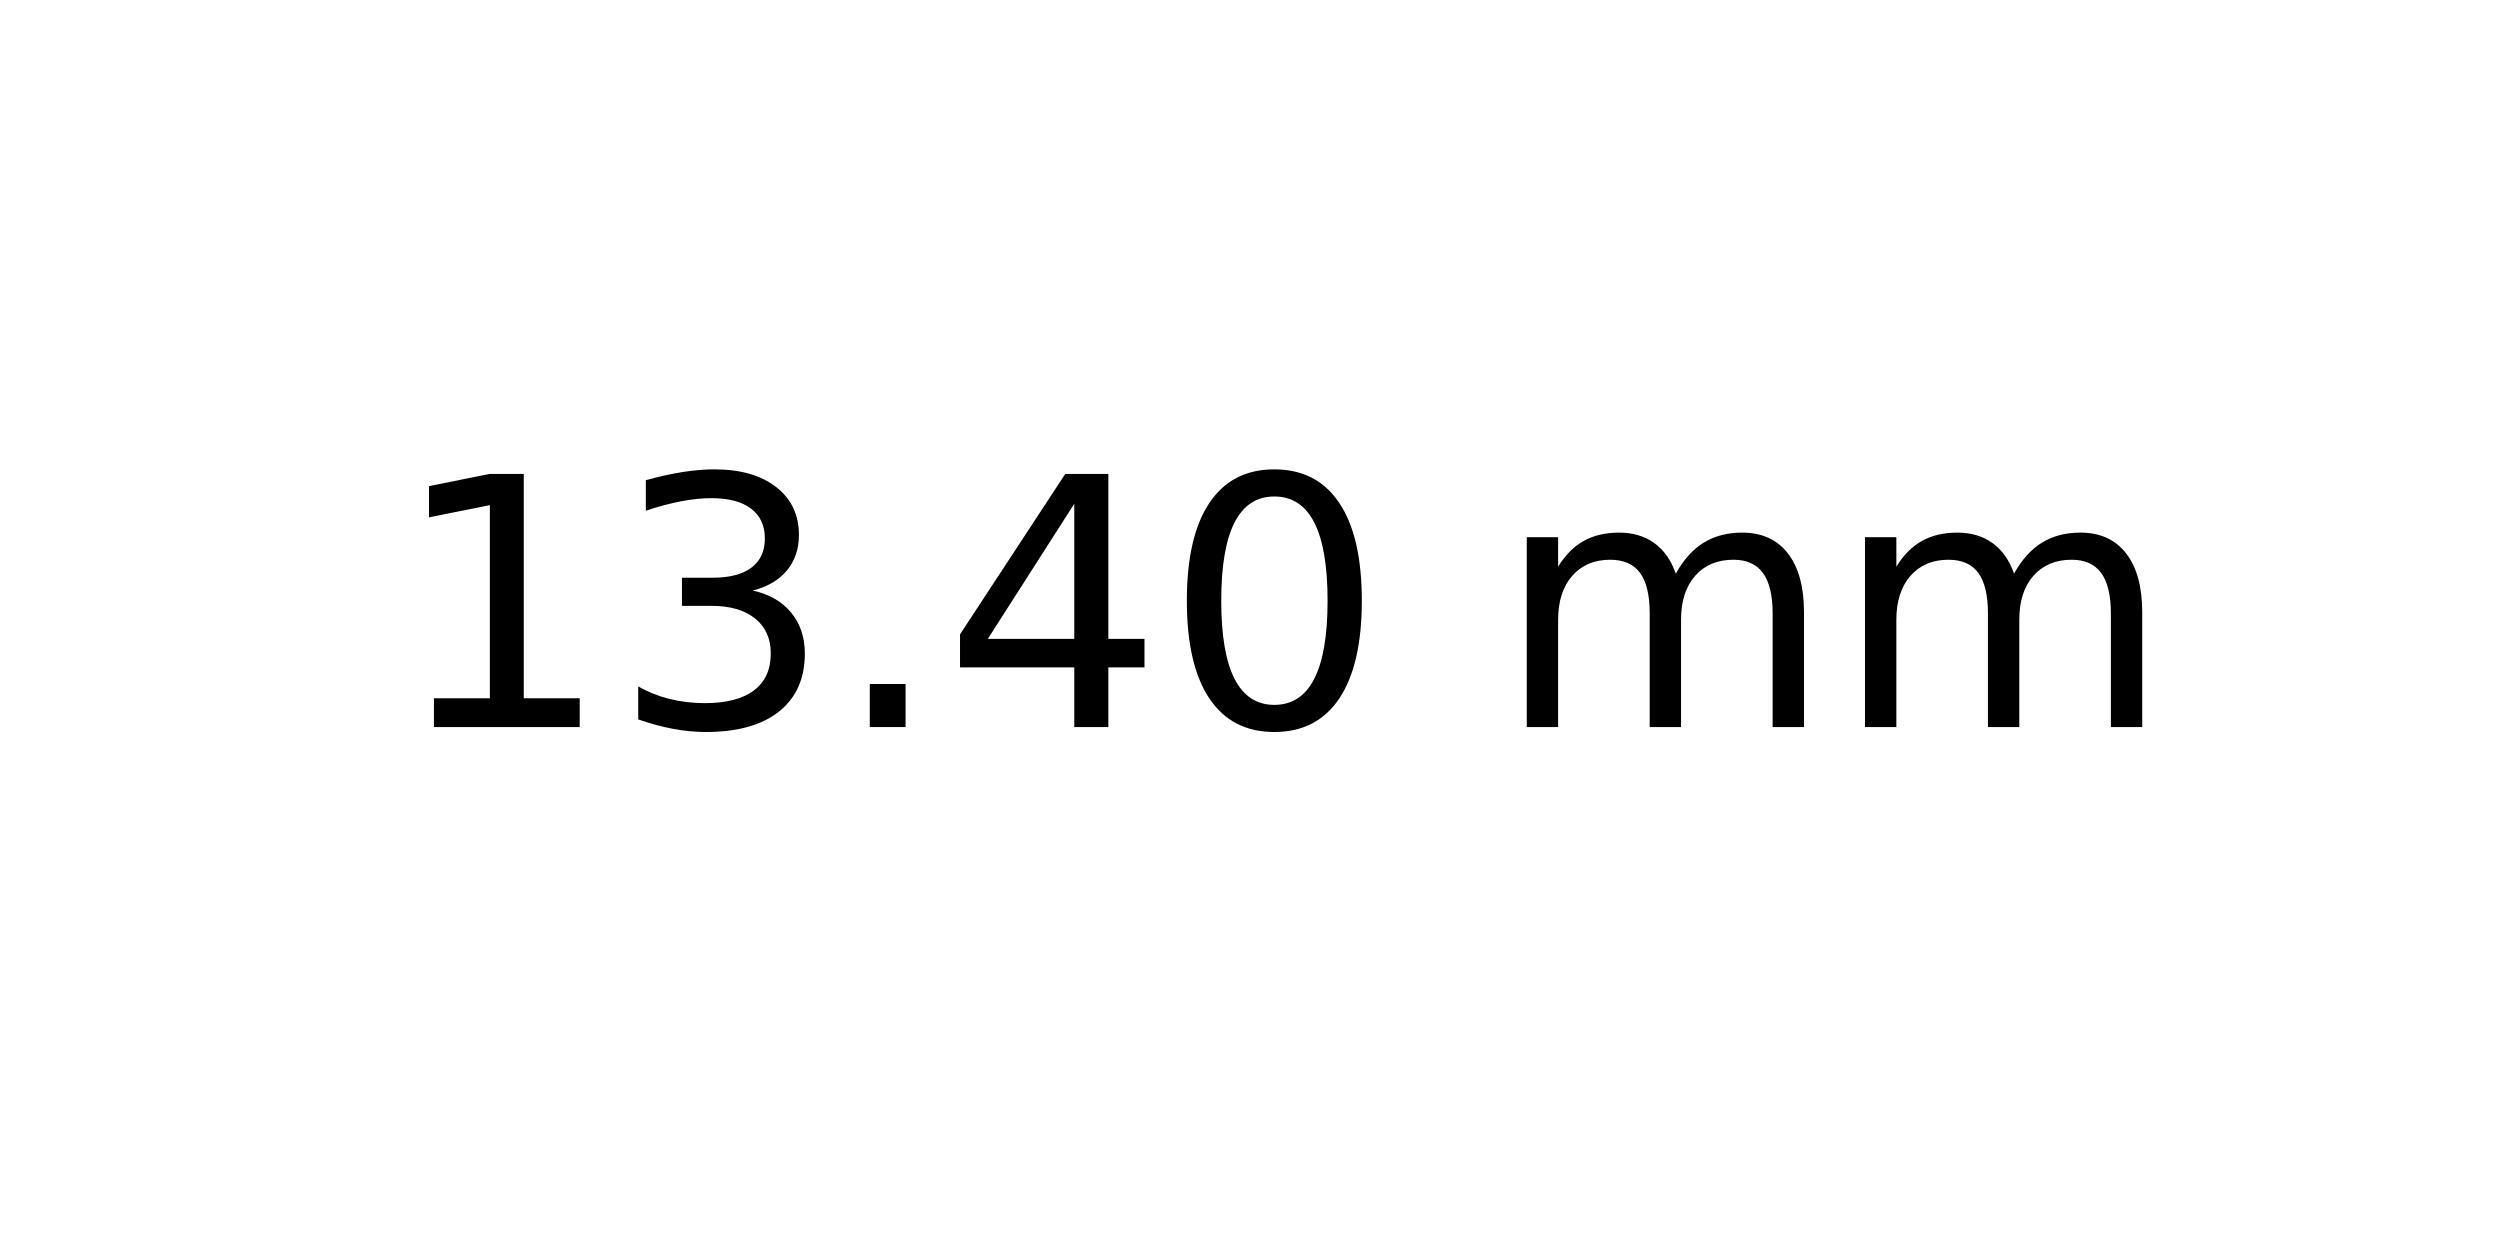
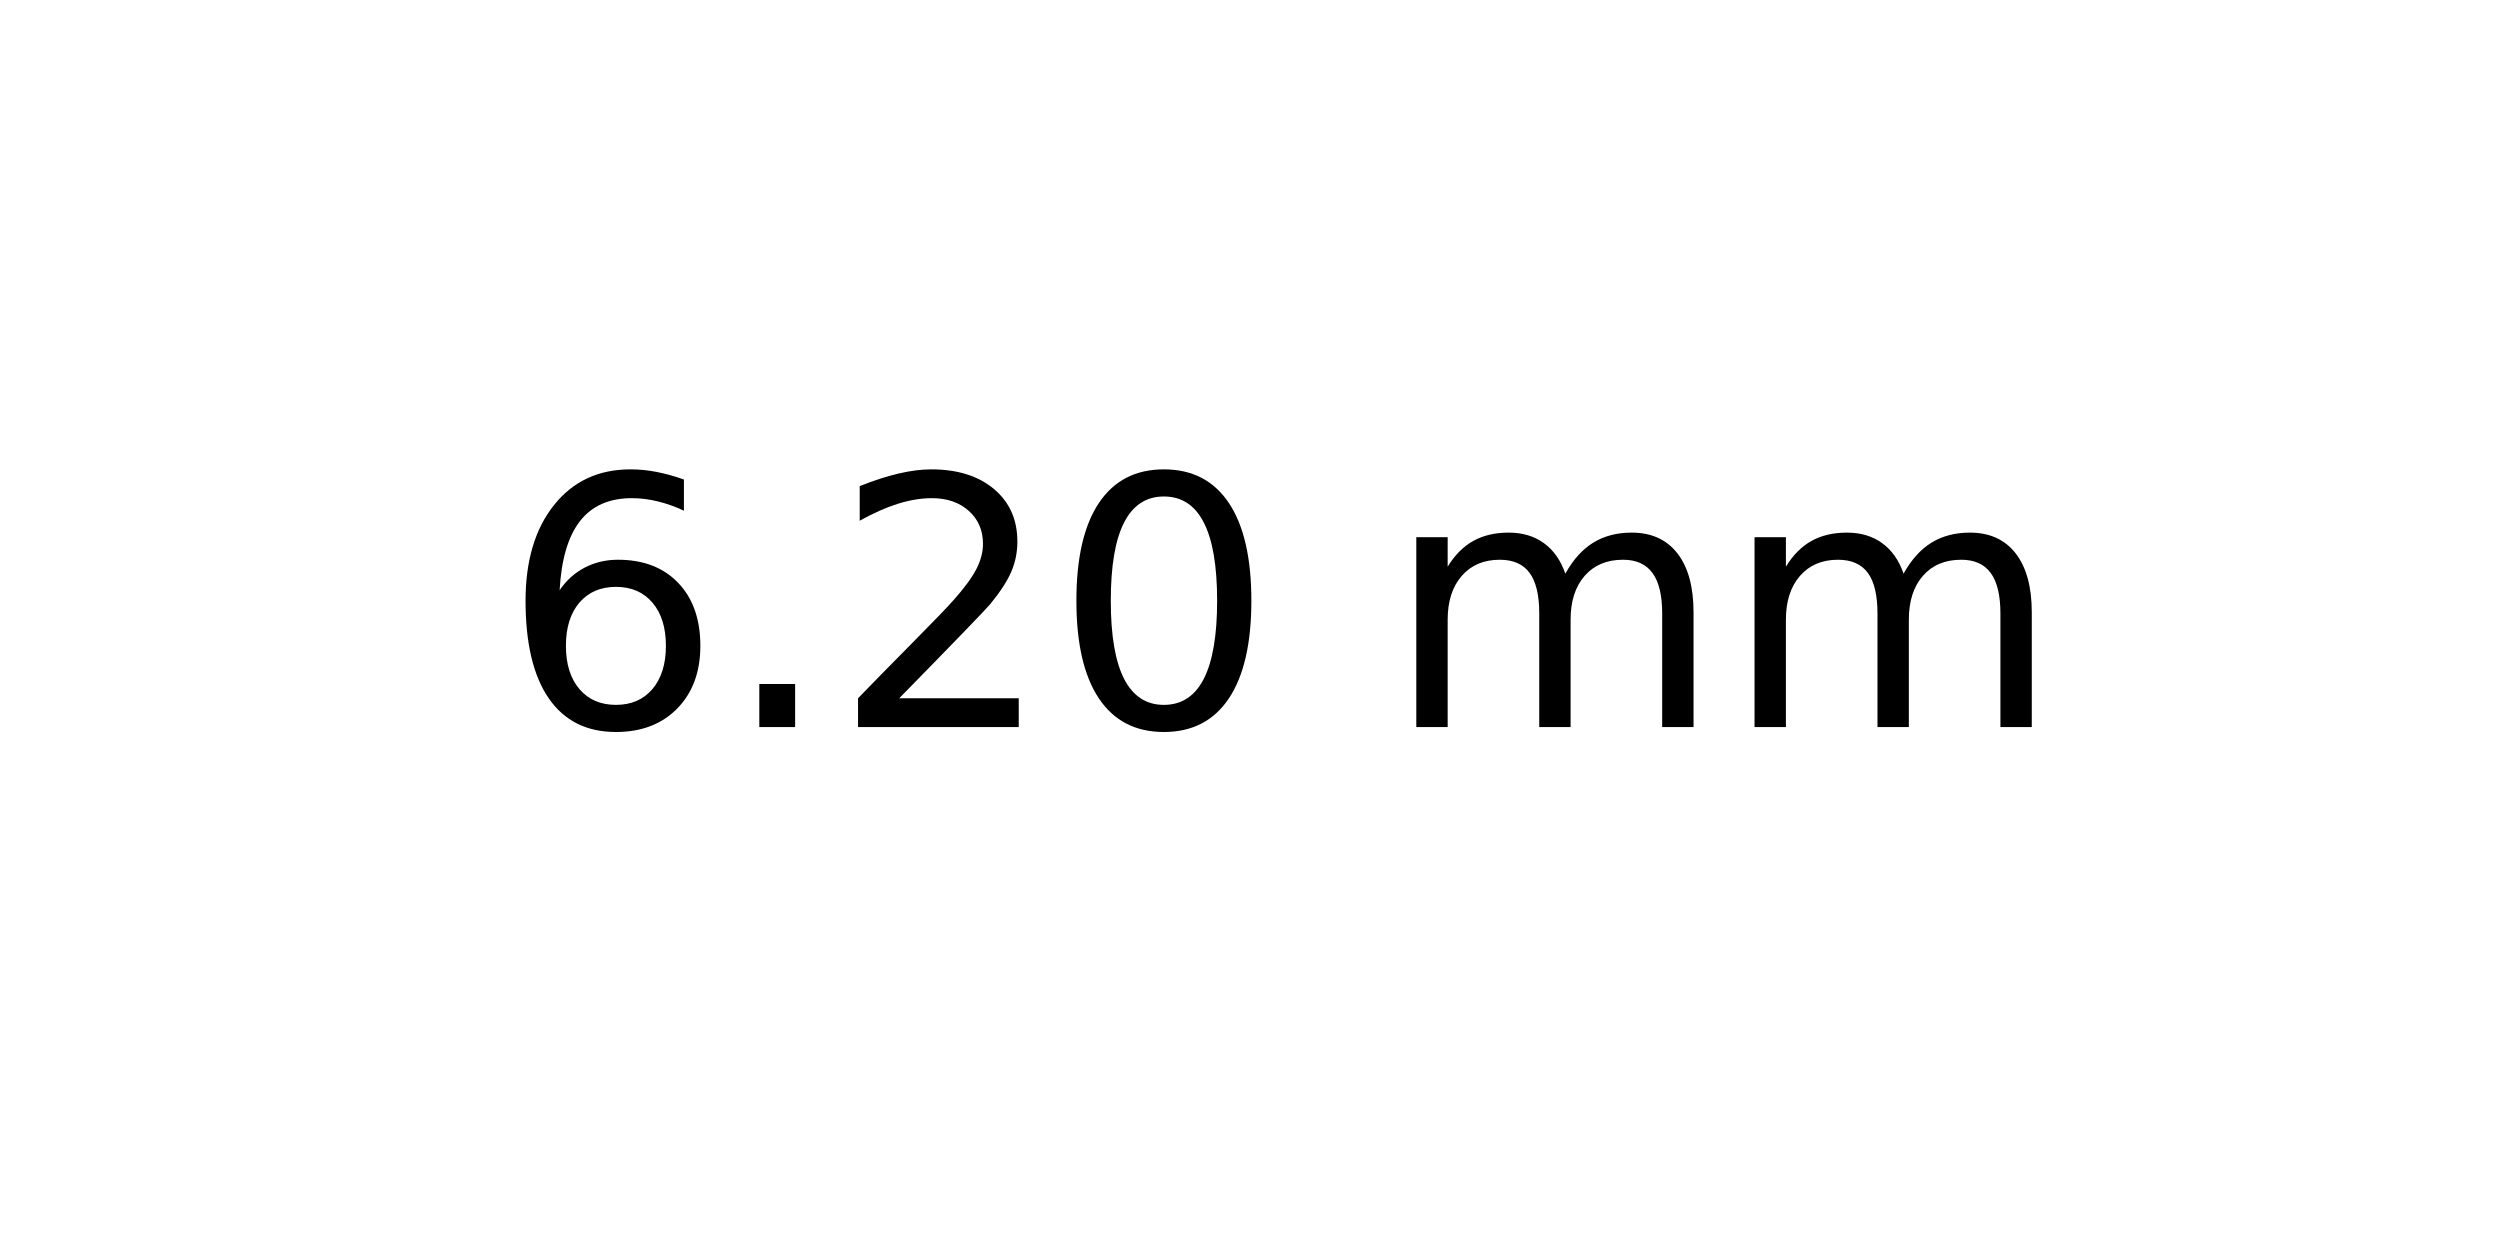
<svg xmlns="http://www.w3.org/2000/svg" xmlns:xlink="http://www.w3.org/1999/xlink" width="72pt" height="36pt" viewBox="0 0 72 36" version="1.1">
  <defs>
    <style type="text/css">*{stroke-linejoin: round; stroke-linecap: butt}</style>
  </defs>
  <g id="figure_1">
    <g id="axes_1">
      <g id="text_1">
-         <g transform="translate(11.25625 20.93937) scale(0.1 -0.1)">
+         <g transform="translate(14.4375 20.93937) scale(0.1 -0.1)">
          <defs>
-             <path id="DejaVuSans-31" d="M 794 531  L 1825 531  L 1825 4091  L 703 3866  L 703 4441  L 1819 4666  L 2450 4666  L 2450 531  L 3481 531  L 3481 0  L 794 0  L 794 531  z " transform="scale(0.015625)" />
-             <path id="DejaVuSans-33" d="M 2597 2516  Q 3050 2419 3304 2112  Q 3559 1806 3559 1356  Q 3559 666 3084 287  Q 2609 -91 1734 -91  Q 1441 -91 1130 -33  Q 819 25 488 141  L 488 750  Q 750 597 1062 519  Q 1375 441 1716 441  Q 2309 441 2620 675  Q 2931 909 2931 1356  Q 2931 1769 2642 2001  Q 2353 2234 1838 2234  L 1294 2234  L 1294 2753  L 1863 2753  Q 2328 2753 2575 2939  Q 2822 3125 2822 3475  Q 2822 3834 2567 4026  Q 2313 4219 1838 4219  Q 1578 4219 1281 4162  Q 984 4106 628 3988  L 628 4550  Q 988 4650 1302 4700  Q 1616 4750 1894 4750  Q 2613 4750 3031 4423  Q 3450 4097 3450 3541  Q 3450 3153 3228 2886  Q 3006 2619 2597 2516  z " transform="scale(0.015625)" />
+             <path id="DejaVuSans-36" d="M 2113 2584  Q 1688 2584 1439 2293  Q 1191 2003 1191 1497  Q 1191 994 1439 701  Q 1688 409 2113 409  Q 2538 409 2786 701  Q 3034 994 3034 1497  Q 3034 2003 2786 2293  Q 2538 2584 2113 2584  z M 3366 4563  L 3366 3988  Q 3128 4100 2886 4159  Q 2644 4219 2406 4219  Q 1781 4219 1451 3797  Q 1122 3375 1075 2522  Q 1259 2794 1537 2939  Q 1816 3084 2150 3084  Q 2853 3084 3261 2657  Q 3669 2231 3669 1497  Q 3669 778 3244 343  Q 2819 -91 2113 -91  Q 1303 -91 875 529  Q 447 1150 447 2328  Q 447 3434 972 4092  Q 1497 4750 2381 4750  Q 2619 4750 2861 4703  Q 3103 4656 3366 4563  z " transform="scale(0.015625)" />
            <path id="DejaVuSans-2e" d="M 684 794  L 1344 794  L 1344 0  L 684 0  L 684 794  z " transform="scale(0.015625)" />
-             <path id="DejaVuSans-34" d="M 2419 4116  L 825 1625  L 2419 1625  L 2419 4116  z M 2253 4666  L 3047 4666  L 3047 1625  L 3713 1625  L 3713 1100  L 3047 1100  L 3047 0  L 2419 0  L 2419 1100  L 313 1100  L 313 1709  L 2253 4666  z " transform="scale(0.015625)" />
+             <path id="DejaVuSans-32" d="M 1228 531  L 3431 531  L 3431 0  L 469 0  L 469 531  Q 828 903 1448 1529  Q 2069 2156 2228 2338  Q 2531 2678 2651 2914  Q 2772 3150 2772 3378  Q 2772 3750 2511 3984  Q 2250 4219 1831 4219  Q 1534 4219 1204 4116  Q 875 4013 500 3803  L 500 4441  Q 881 4594 1212 4672  Q 1544 4750 1819 4750  Q 2544 4750 2975 4387  Q 3406 4025 3406 3419  Q 3406 3131 3298 2873  Q 3191 2616 2906 2266  Q 2828 2175 2409 1742  Q 1991 1309 1228 531  z " transform="scale(0.015625)" />
            <path id="DejaVuSans-30" d="M 2034 4250  Q 1547 4250 1301 3770  Q 1056 3291 1056 2328  Q 1056 1369 1301 889  Q 1547 409 2034 409  Q 2525 409 2770 889  Q 3016 1369 3016 2328  Q 3016 3291 2770 3770  Q 2525 4250 2034 4250  z M 2034 4750  Q 2819 4750 3233 4129  Q 3647 3509 3647 2328  Q 3647 1150 3233 529  Q 2819 -91 2034 -91  Q 1250 -91 836 529  Q 422 1150 422 2328  Q 422 3509 836 4129  Q 1250 4750 2034 4750  z " transform="scale(0.015625)" />
            <path id="DejaVuSans-20" transform="scale(0.015625)" />
            <path id="DejaVuSans-6d" d="M 3328 2828  Q 3544 3216 3844 3400  Q 4144 3584 4550 3584  Q 5097 3584 5394 3201  Q 5691 2819 5691 2113  L 5691 0  L 5113 0  L 5113 2094  Q 5113 2597 4934 2840  Q 4756 3084 4391 3084  Q 3944 3084 3684 2787  Q 3425 2491 3425 1978  L 3425 0  L 2847 0  L 2847 2094  Q 2847 2600 2669 2842  Q 2491 3084 2119 3084  Q 1678 3084 1418 2786  Q 1159 2488 1159 1978  L 1159 0  L 581 0  L 581 3500  L 1159 3500  L 1159 2956  Q 1356 3278 1631 3431  Q 1906 3584 2284 3584  Q 2666 3584 2933 3390  Q 3200 3197 3328 2828  z " transform="scale(0.015625)" />
          </defs>
-           <use xlink:href="#DejaVuSans-31" />
-           <use xlink:href="#DejaVuSans-33" x="63.623" />
-           <use xlink:href="#DejaVuSans-2e" x="127.246" />
-           <use xlink:href="#DejaVuSans-34" x="159.033" />
-           <use xlink:href="#DejaVuSans-30" x="222.656" />
-           <use xlink:href="#DejaVuSans-20" x="286.279" />
-           <use xlink:href="#DejaVuSans-6d" x="318.066" />
-           <use xlink:href="#DejaVuSans-6d" x="415.479" />
+           <use xlink:href="#DejaVuSans-36" />
+           <use xlink:href="#DejaVuSans-2e" x="63.623" />
+           <use xlink:href="#DejaVuSans-32" x="95.41" />
+           <use xlink:href="#DejaVuSans-30" x="159.033" />
+           <use xlink:href="#DejaVuSans-20" x="222.656" />
+           <use xlink:href="#DejaVuSans-6d" x="254.443" />
+           <use xlink:href="#DejaVuSans-6d" x="351.855" />
        </g>
      </g>
    </g>
  </g>
</svg>
